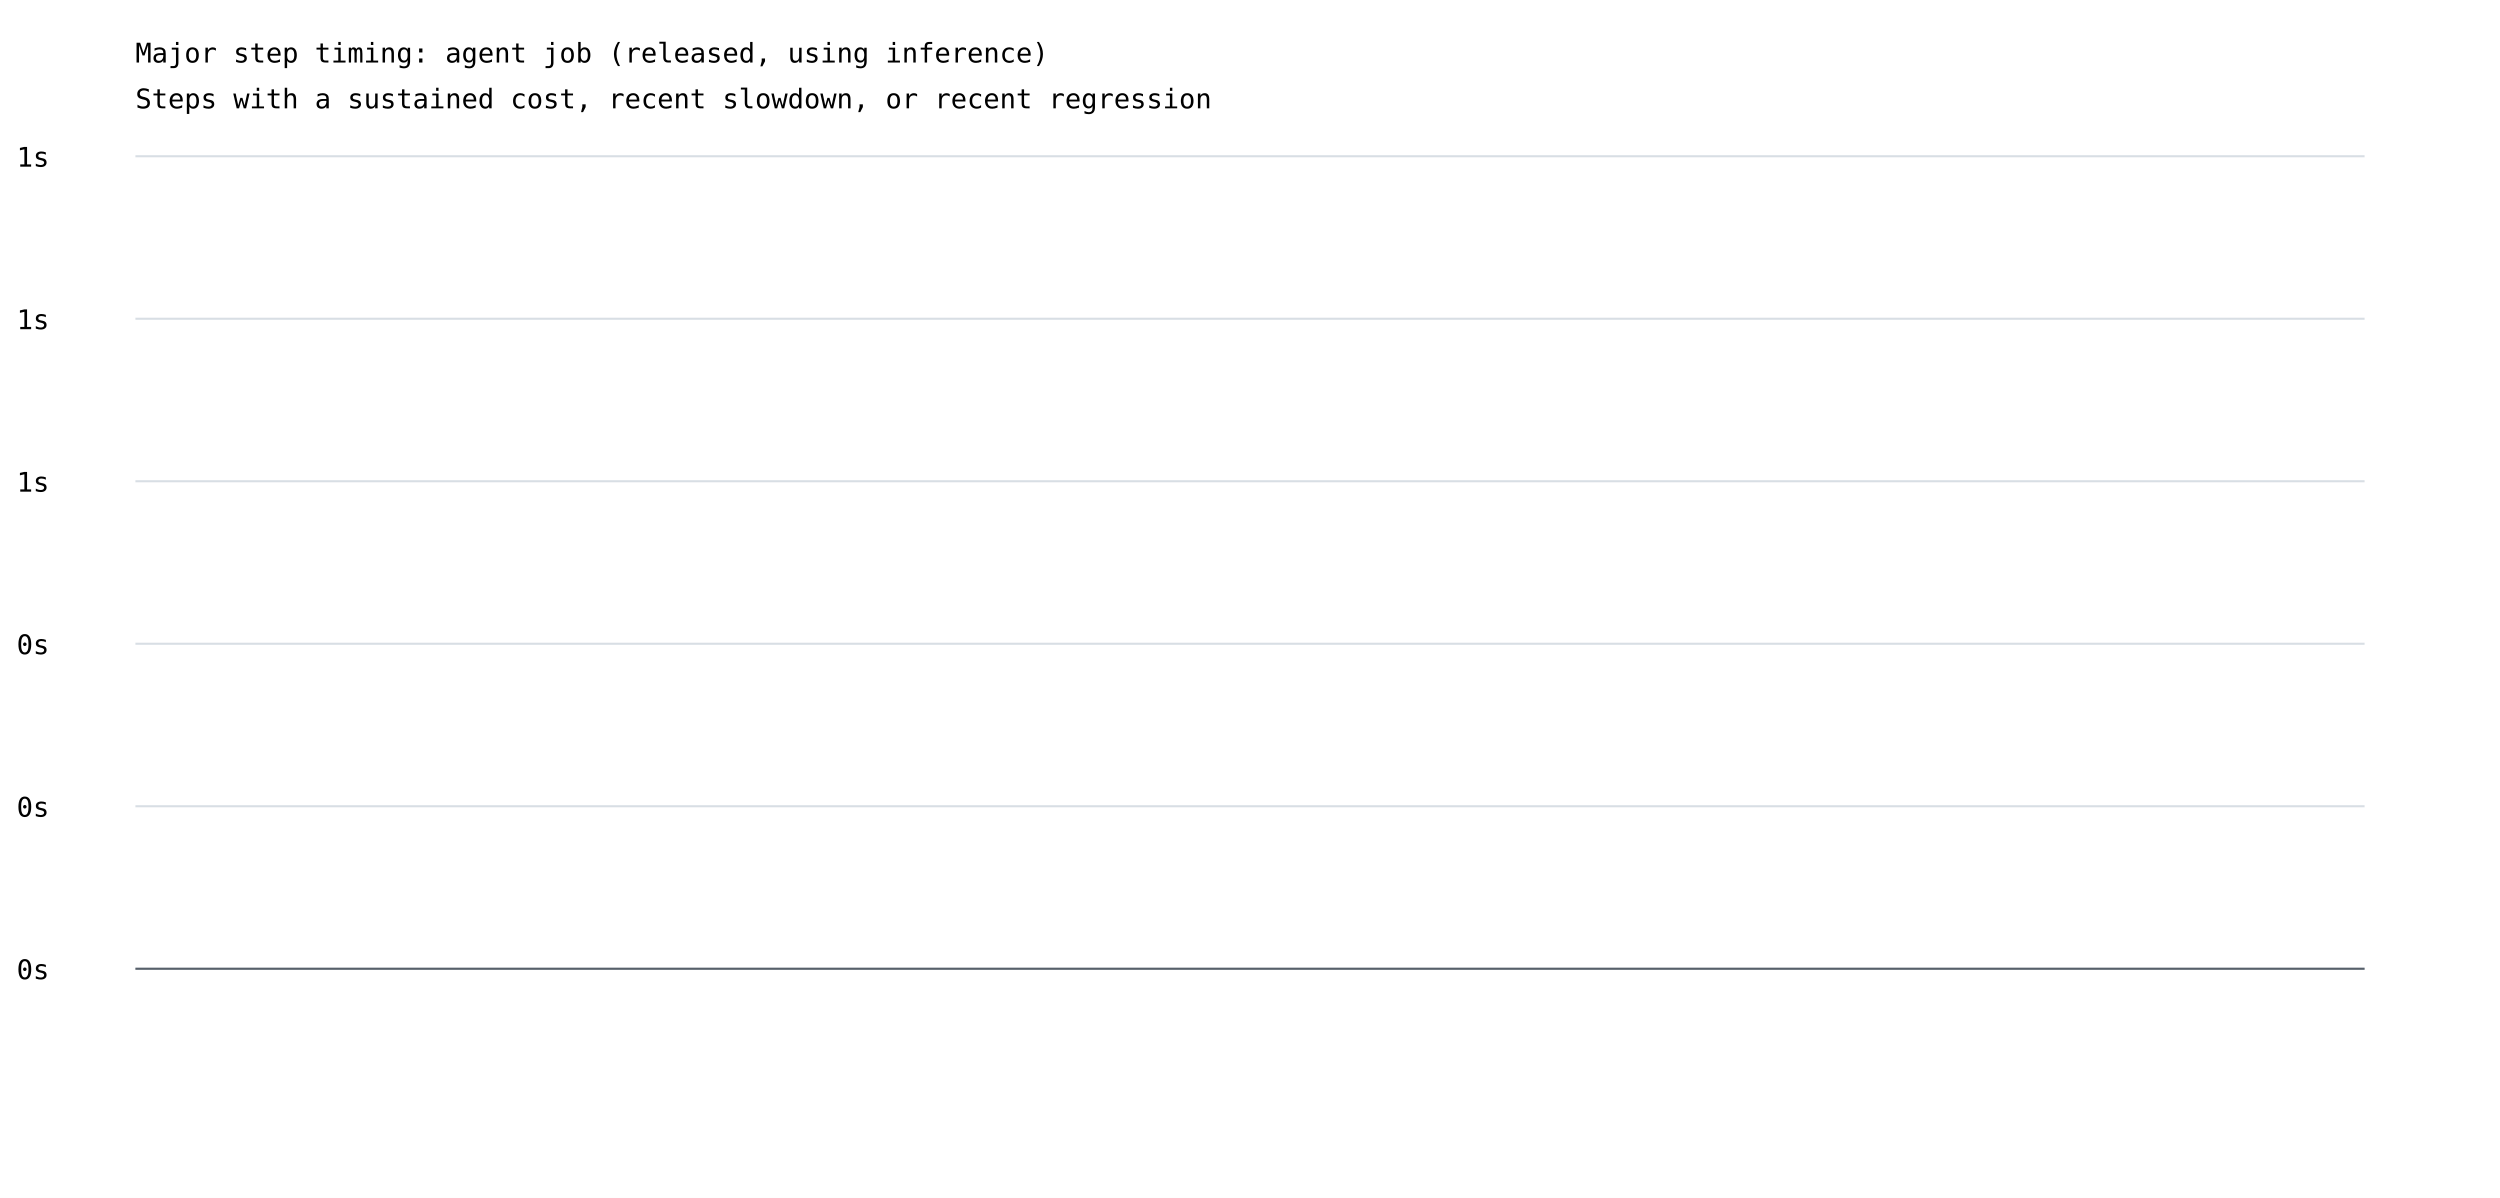
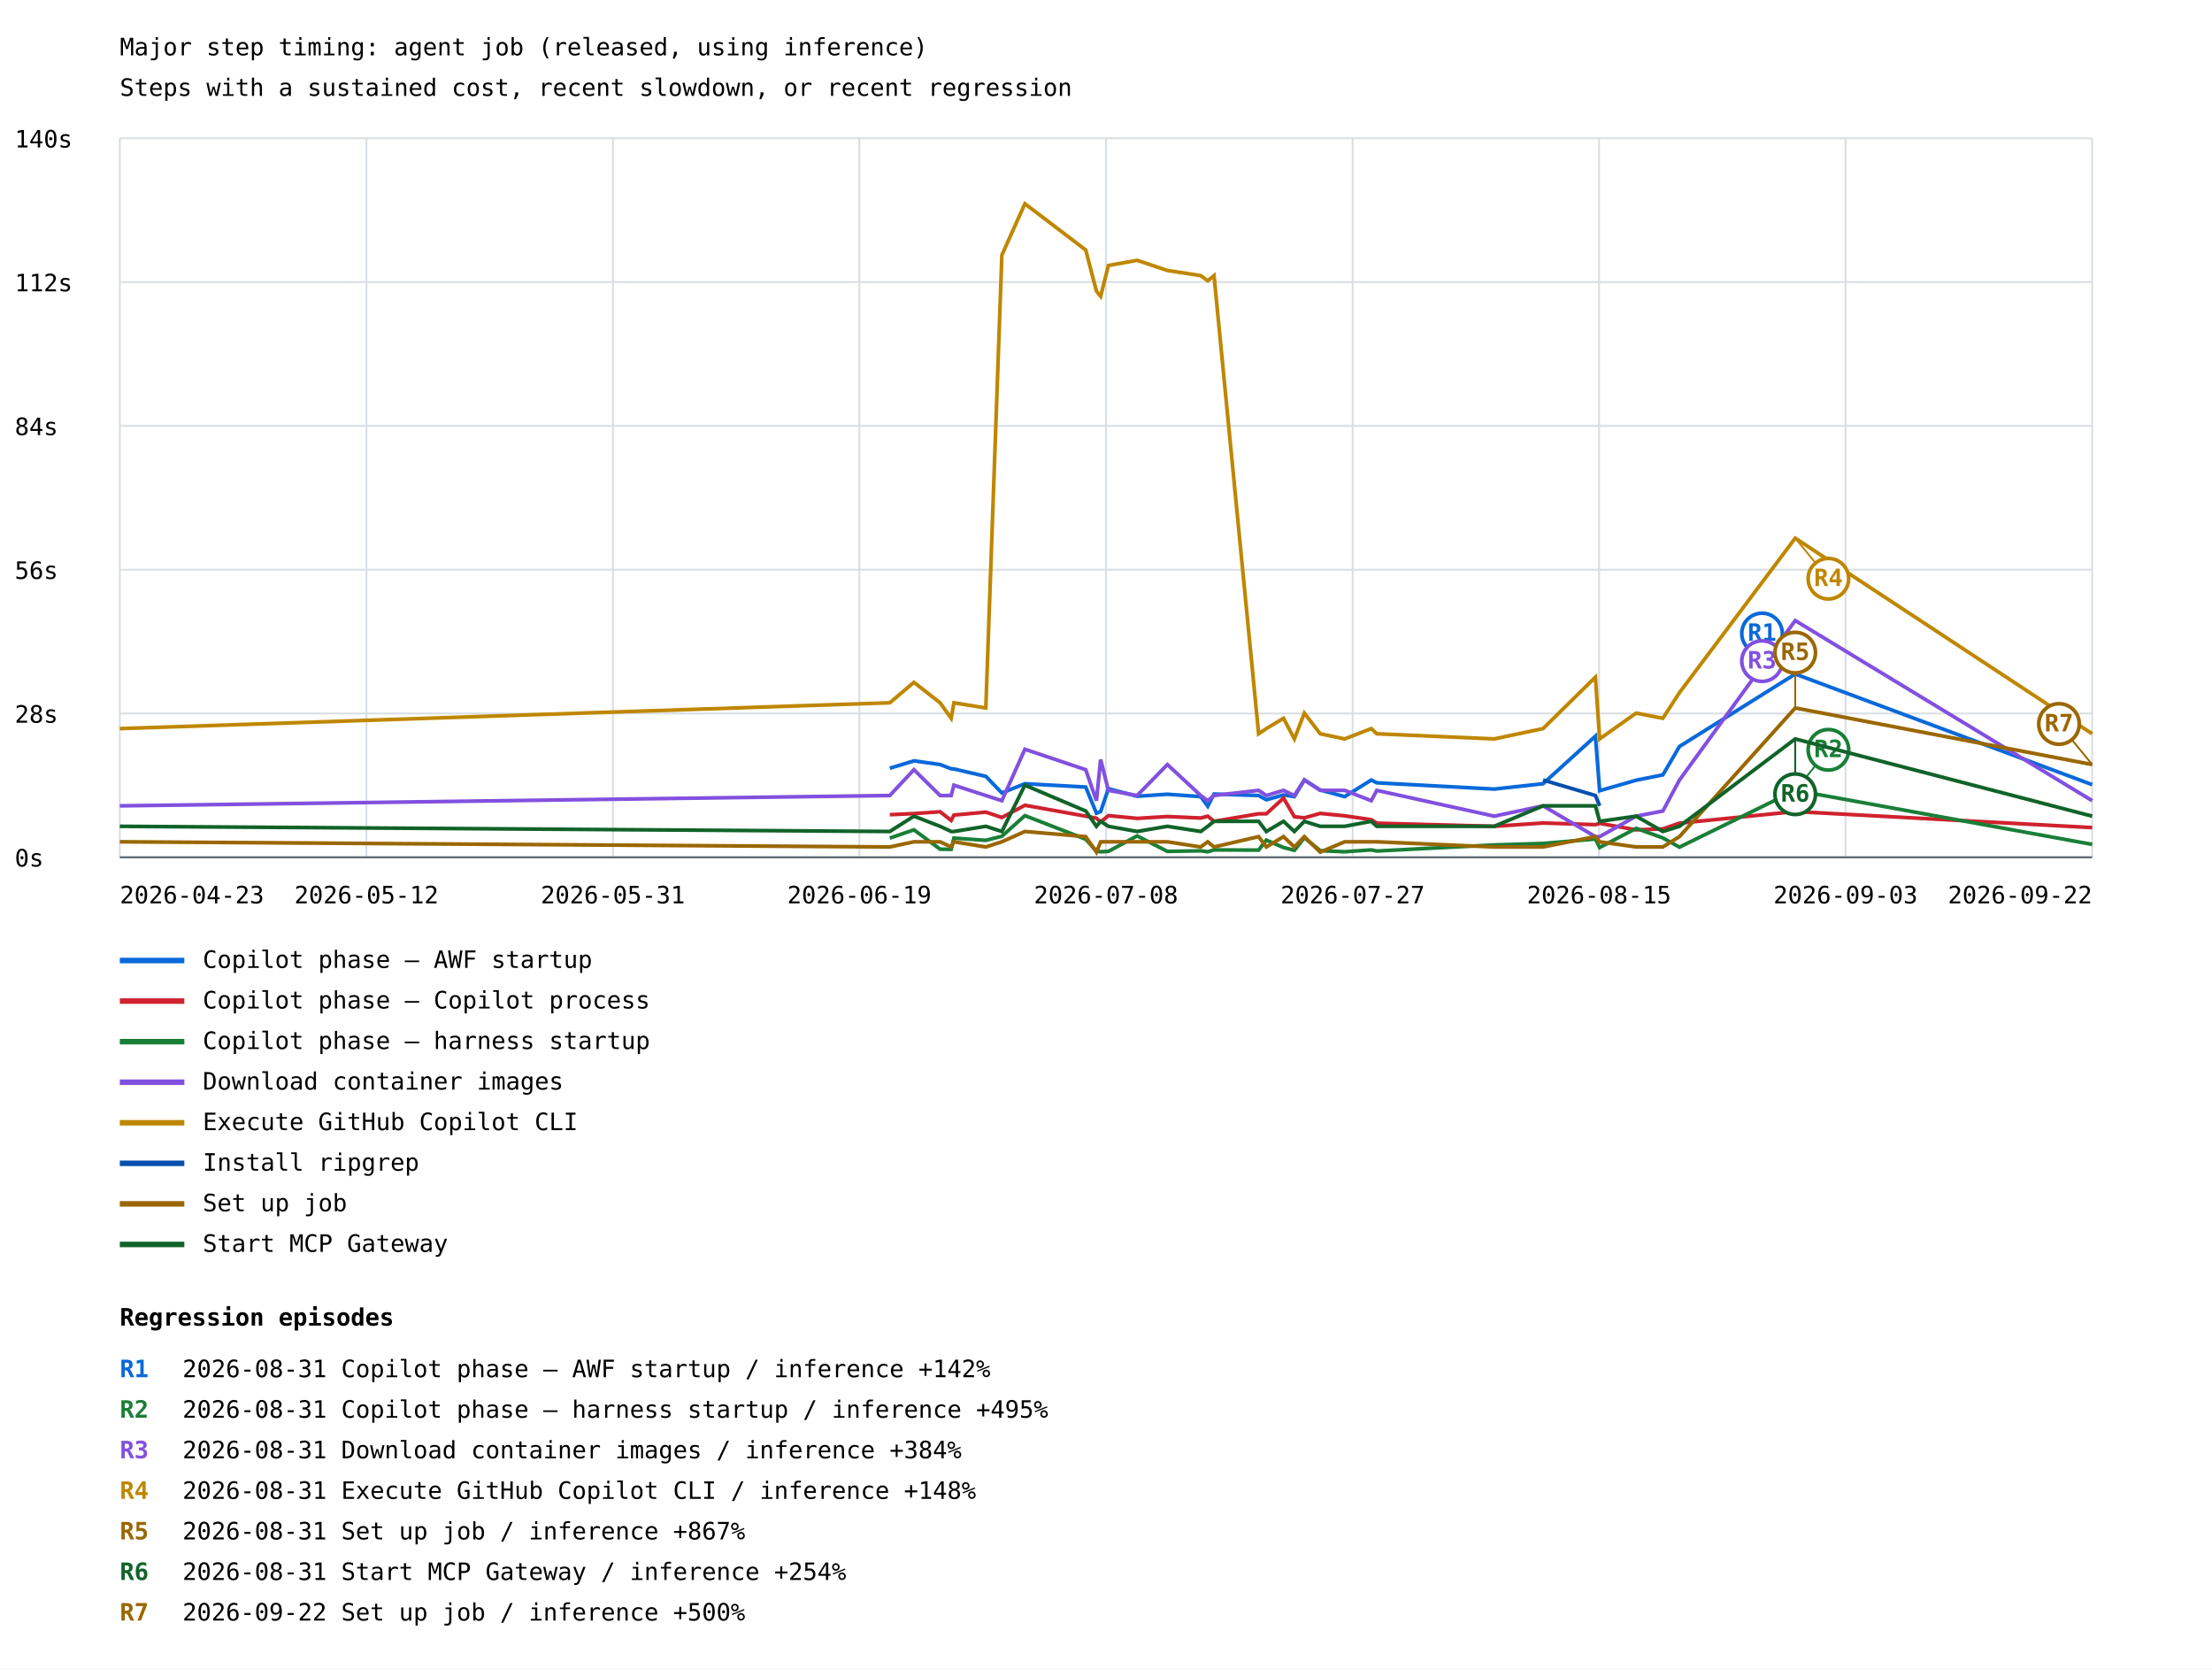
- <svg xmlns="http://www.w3.org/2000/svg" width="1200" height="575" viewBox="0 0 1200 575">
+ <svg xmlns="http://www.w3.org/2000/svg" width="1200" height="905" viewBox="0 0 1200 905">
  <rect width="100%" height="100%" fill="white" />
  <style>text{font-family:ui-monospace,monospace;font-size:13px}.axis{stroke:#57606a;stroke-width:1}.grid{stroke:#d8dee4;stroke-width:1}</style>
  <text x="65" y="30" font-size="20">Major step timing: agent job (released, using inference)</text>
  <text x="65" y="52">Steps with a sustained cost, recent slowdown, or recent regression</text>
  <line class="grid" x1="65" y1="465.0" x2="1135" y2="465.0" />
  <text x="8" y="470.0">0s</text>
  <line class="grid" x1="65" y1="387.0" x2="1135" y2="387.0" />
-   <text x="8" y="392.0">0s</text>
+   <text x="8" y="392.0">28s</text>
  <line class="grid" x1="65" y1="309.0" x2="1135" y2="309.0" />
-   <text x="8" y="314.0">0s</text>
+   <text x="8" y="314.0">56s</text>
  <line class="grid" x1="65" y1="231.0" x2="1135" y2="231.0" />
-   <text x="8" y="236.0">1s</text>
+   <text x="8" y="236.0">84s</text>
  <line class="grid" x1="65" y1="153.0" x2="1135" y2="153.0" />
-   <text x="8" y="158.0">1s</text>
+   <text x="8" y="158.0">112s</text>
  <line class="grid" x1="65" y1="75.0" x2="1135" y2="75.0" />
-   <text x="8" y="80.0">1s</text>
+   <text x="8" y="80.0">140s</text>
+   <line class="grid" x1="65.0" y1="75" x2="65.0" y2="465" />
+   <line class="grid" x1="198.8" y1="75" x2="198.8" y2="465" />
+   <line class="grid" x1="332.5" y1="75" x2="332.5" y2="465" />
+   <line class="grid" x1="466.2" y1="75" x2="466.2" y2="465" />
+   <line class="grid" x1="600.0" y1="75" x2="600.0" y2="465" />
+   <line class="grid" x1="733.8" y1="75" x2="733.8" y2="465" />
+   <line class="grid" x1="867.5" y1="75" x2="867.5" y2="465" />
+   <line class="grid" x1="1001.2" y1="75" x2="1001.2" y2="465" />
+   <line class="grid" x1="1135.0" y1="75" x2="1135.0" y2="465" />
+   <polyline points="482.7,416.7 495.8,412.7 510.0,414.7 516.0,417.0 517.5,417.1 534.8,421.1 543.5,430.1 556.0,425.1 589.0,426.9 594.8,441.1 597.1,440.2 601.3,427.8 616.9,431.9 633.3,430.8 651.4,432.1 655.2,437.3 658.6,430.7 682.8,431.5 687.0,433.8 696.3,431.2 702.2,432.1 707.6,423.0 716.2,428.5 729.5,432.1 743.9,423.1 746.9,424.6 810.6,428.0 837.1,425.1 865.5,399.3 867.8,428.9 887.6,423.2 902.1,420.3 911.1,404.9 973.9,365.6 1135.0,425.6" fill="none" stroke="#0969da" stroke-width="2" />
+   <line x1="973.9" y1="365.6" x2="955.9" y2="343.6" stroke="#0969da" stroke-width="1" />
+   <circle cx="955.9" cy="343.6" r="11" fill="white" stroke="#0969da" stroke-width="2" />
+   <text x="955.9" y="347.6" fill="#0969da" font-size="10" font-weight="bold" text-anchor="middle">R1</text>
+   <line x1="65" y1="521" x2="100" y2="521" stroke="#0969da" stroke-width="3" />
+   <text x="110" y="525">Copilot phase — AWF startup</text>
+   <polyline points="482.7,441.9 495.8,441.3 510.0,440.3 516.0,445.0 517.5,442.1 534.8,440.5 543.5,443.4 556.0,436.8 589.0,442.7 594.8,443.8 597.1,445.9 601.3,442.4 616.9,443.9 633.3,442.9 651.4,443.7 655.2,442.7 658.6,445.5 682.8,441.4 687.0,441.4 696.3,432.9 702.2,443.0 707.6,443.6 716.2,441.2 729.5,442.5 743.9,444.6 746.9,446.5 810.6,448.2 837.1,446.4 865.5,447.3 867.8,446.6 887.6,450.1 902.1,449.6 911.1,446.5 973.9,440.2 1135.0,448.9" fill="none" stroke="#cf222e" stroke-width="2" />
+   <line x1="65" y1="543" x2="100" y2="543" stroke="#cf222e" stroke-width="3" />
+   <text x="110" y="547">Copilot phase — Copilot process</text>
+   <polyline points="482.7,454.6 495.8,450.1 510.0,460.6 516.0,460.7 517.5,454.6 534.8,455.8 543.5,453.6 556.0,442.4 589.0,455.2 594.8,461.6 597.1,462.0 601.3,461.8 616.9,453.4 633.3,461.8 651.4,461.5 655.2,462.0 658.6,461.0 682.8,461.1 687.0,455.7 696.3,459.7 702.2,461.2 707.6,454.4 716.2,461.4 729.5,462.0 743.9,461.0 746.9,461.6 810.6,458.3 837.1,457.5 865.5,455.1 867.8,459.7 887.6,449.3 902.1,454.5 911.1,459.5 973.9,428.7 1135.0,458.0" fill="none" stroke="#1a7f37" stroke-width="2" />
+   <line x1="973.9" y1="428.7" x2="991.9" y2="406.7" stroke="#1a7f37" stroke-width="1" />
+   <circle cx="991.9" cy="406.7" r="11" fill="white" stroke="#1a7f37" stroke-width="2" />
+   <text x="991.9" y="410.7" fill="#1a7f37" font-size="10" font-weight="bold" text-anchor="middle">R2</text>
+   <line x1="65" y1="565" x2="100" y2="565" stroke="#1a7f37" stroke-width="3" />
+   <text x="110" y="569">Copilot phase — harness startup</text>
+   <polyline points="65.0,437.1 482.7,431.5 495.8,417.5 510.0,431.5 516.0,431.5 517.5,425.9 534.8,431.5 543.5,434.3 556.0,406.4 589.0,417.5 594.8,434.3 597.1,412.0 601.3,428.7 616.9,431.5 633.3,414.7 651.4,431.5 655.2,434.3 658.6,431.5 682.8,428.7 687.0,431.5 696.3,428.7 702.2,431.5 707.6,423.1 716.2,428.7 729.5,428.7 743.9,434.3 746.9,428.7 810.6,442.7 837.1,437.1 865.5,453.8 867.8,453.8 887.6,442.7 902.1,439.9 911.1,423.1 973.9,336.6 1135.0,434.3" fill="none" stroke="#8250df" stroke-width="2" />
+   <line x1="973.9" y1="336.6" x2="955.9" y2="358.6" stroke="#8250df" stroke-width="1" />
+   <circle cx="955.9" cy="358.6" r="11" fill="white" stroke="#8250df" stroke-width="2" />
+   <text x="955.9" y="362.6" fill="#8250df" font-size="10" font-weight="bold" text-anchor="middle">R3</text>
+   <line x1="65" y1="587" x2="100" y2="587" stroke="#8250df" stroke-width="3" />
+   <text x="110" y="591">Download container images</text>
+   <polyline points="65.0,395.2 482.7,381.2 495.8,370.1 510.0,381.2 516.0,389.6 517.5,381.2 534.8,384.0 543.5,138.4 556.0,110.5 589.0,135.6 594.8,157.9 597.1,160.7 601.3,144.0 616.9,141.2 633.3,146.7 651.4,149.5 655.2,152.3 658.6,149.5 682.8,398.0 687.0,395.2 696.3,389.6 702.2,400.8 707.6,386.8 716.2,398.0 729.5,400.8 743.9,395.2 746.9,398.0 810.6,400.8 837.1,395.2 865.5,367.3 867.8,400.8 887.6,386.8 902.1,389.6 911.1,375.7 973.9,291.9 1135.0,398.0" fill="none" stroke="#bf8700" stroke-width="2" />
+   <line x1="973.9" y1="291.9" x2="991.9" y2="313.9" stroke="#bf8700" stroke-width="1" />
+   <circle cx="991.9" cy="313.9" r="11" fill="white" stroke="#bf8700" stroke-width="2" />
+   <text x="991.9" y="317.9" fill="#bf8700" font-size="10" font-weight="bold" text-anchor="middle">R4</text>
+   <line x1="65" y1="609" x2="100" y2="609" stroke="#bf8700" stroke-width="3" />
+   <text x="110" y="613">Execute GitHub Copilot CLI</text>
+   <polyline points="837.1,423.1 865.5,431.5 867.8,437.1" fill="none" stroke="#0550ae" stroke-width="2" />
+   <line x1="65" y1="631" x2="100" y2="631" stroke="#0550ae" stroke-width="3" />
+   <text x="110" y="635">Install ripgrep</text>
+   <polyline points="65.0,456.6 482.7,459.4 495.8,456.6 510.0,456.6 516.0,459.4 517.5,456.6 534.8,459.4 543.5,456.6 556.0,451.0 589.0,453.8 594.8,462.2 597.1,456.6 601.3,456.6 616.9,456.6 633.3,456.6 651.4,459.4 655.2,456.6 658.6,459.4 682.8,453.8 687.0,459.4 696.3,453.8 702.2,459.4 707.6,453.8 716.2,462.2 729.5,456.6 743.9,456.6 746.9,456.6 810.6,459.4 837.1,459.4 865.5,453.8 867.8,456.6 887.6,459.4 902.1,459.4 911.1,453.8 973.9,384.0 1135.0,414.7" fill="none" stroke="#9a6700" stroke-width="2" />
+   <line x1="973.9" y1="384.0" x2="973.9" y2="354.0" stroke="#9a6700" stroke-width="1" />
+   <circle cx="973.9" cy="354.0" r="11" fill="white" stroke="#9a6700" stroke-width="2" />
+   <text x="973.9" y="358.0" fill="#9a6700" font-size="10" font-weight="bold" text-anchor="middle">R5</text>
+   <line x1="1135.0" y1="414.7" x2="1117.0" y2="392.7" stroke="#9a6700" stroke-width="1" />
+   <circle cx="1117.0" cy="392.7" r="11" fill="white" stroke="#9a6700" stroke-width="2" />
+   <text x="1117.0" y="396.7" fill="#9a6700" font-size="10" font-weight="bold" text-anchor="middle">R7</text>
+   <line x1="65" y1="653" x2="100" y2="653" stroke="#9a6700" stroke-width="3" />
+   <text x="110" y="657">Set up job</text>
+   <polyline points="65.0,448.2 482.7,451.0 495.8,442.7 510.0,448.2 516.0,451.0 517.5,451.0 534.8,448.2 543.5,451.0 556.0,425.9 589.0,439.9 594.8,448.2 597.1,445.5 601.3,448.2 616.9,451.0 633.3,448.2 651.4,451.0 655.2,448.2 658.6,445.5 682.8,445.5 687.0,451.0 696.3,445.5 702.2,451.0 707.6,445.5 716.2,448.2 729.5,448.2 743.9,445.5 746.9,448.2 810.6,448.2 837.1,437.1 865.5,437.1 867.8,445.5 887.6,442.7 902.1,451.0 911.1,448.2 973.9,400.8 1135.0,442.7" fill="none" stroke="#116329" stroke-width="2" />
+   <line x1="973.9" y1="400.8" x2="973.9" y2="430.8" stroke="#116329" stroke-width="1" />
+   <circle cx="973.9" cy="430.8" r="11" fill="white" stroke="#116329" stroke-width="2" />
+   <text x="973.9" y="434.8" fill="#116329" font-size="10" font-weight="bold" text-anchor="middle">R6</text>
+   <line x1="65" y1="675" x2="100" y2="675" stroke="#116329" stroke-width="3" />
+   <text x="110" y="679">Start MCP Gateway</text>
+   <text x="65.0" y="490" text-anchor="start">2026-04-23</text>
+   <text x="198.8" y="490" text-anchor="middle">2026-05-12</text>
+   <text x="332.5" y="490" text-anchor="middle">2026-05-31</text>
+   <text x="466.2" y="490" text-anchor="middle">2026-06-19</text>
+   <text x="600.0" y="490" text-anchor="middle">2026-07-08</text>
+   <text x="733.8" y="490" text-anchor="middle">2026-07-27</text>
+   <text x="867.5" y="490" text-anchor="middle">2026-08-15</text>
+   <text x="1001.2" y="490" text-anchor="middle">2026-09-03</text>
+   <text x="1135.0" y="490" text-anchor="end">2026-09-22</text>
  <line class="axis" x1="65" y1="465" x2="1135" y2="465" />
+   <text x="65" y="719" font-size="16" font-weight="bold">Regression episodes</text>
+   <text x="65" y="747" fill="#0969da" font-weight="bold">R1</text>
+   <text x="99" y="747">2026-08-31  Copilot phase — AWF startup / inference  +142%</text>
+   <text x="65" y="769" fill="#1a7f37" font-weight="bold">R2</text>
+   <text x="99" y="769">2026-08-31  Copilot phase — harness startup / inference  +495%</text>
+   <text x="65" y="791" fill="#8250df" font-weight="bold">R3</text>
+   <text x="99" y="791">2026-08-31  Download container images / inference  +384%</text>
+   <text x="65" y="813" fill="#bf8700" font-weight="bold">R4</text>
+   <text x="99" y="813">2026-08-31  Execute GitHub Copilot CLI / inference  +148%</text>
+   <text x="65" y="835" fill="#9a6700" font-weight="bold">R5</text>
+   <text x="99" y="835">2026-08-31  Set up job / inference  +867%</text>
+   <text x="65" y="857" fill="#116329" font-weight="bold">R6</text>
+   <text x="99" y="857">2026-08-31  Start MCP Gateway / inference  +254%</text>
+   <text x="65" y="879" fill="#9a6700" font-weight="bold">R7</text>
+   <text x="99" y="879">2026-09-22  Set up job / inference  +500%</text>
</svg>
